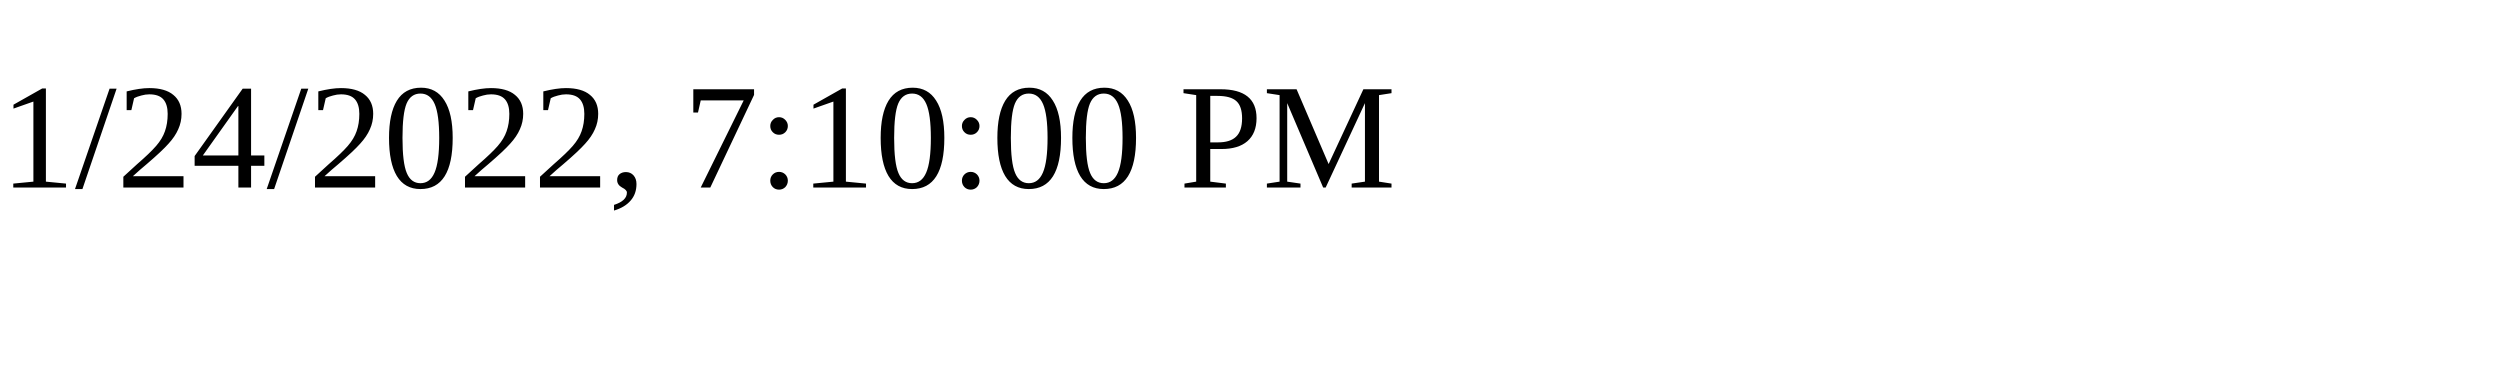
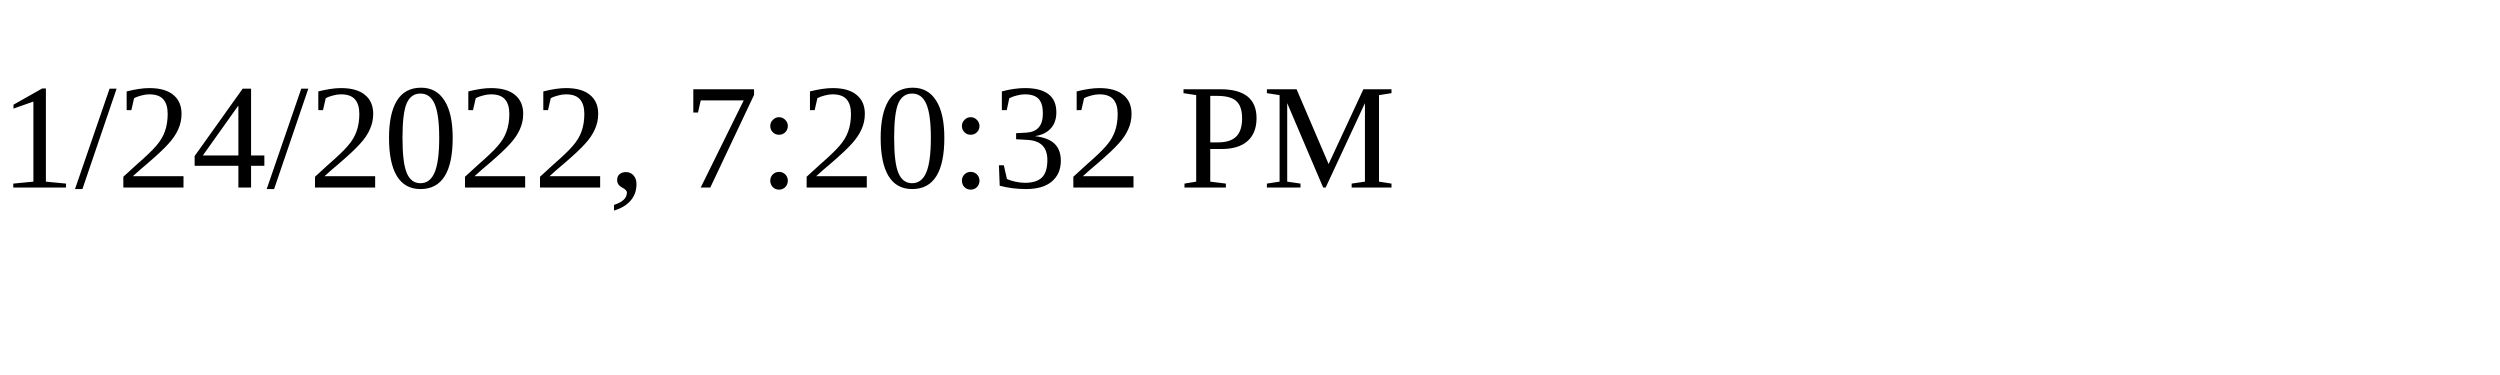
<svg xmlns="http://www.w3.org/2000/svg" height="30" width="200">
-   <text x="0" y="15">1/24/2022, 7:10:00 PM</text>
+   <text x="0" y="15">1/24/2022, 7:20:32 PM</text>
</svg>
